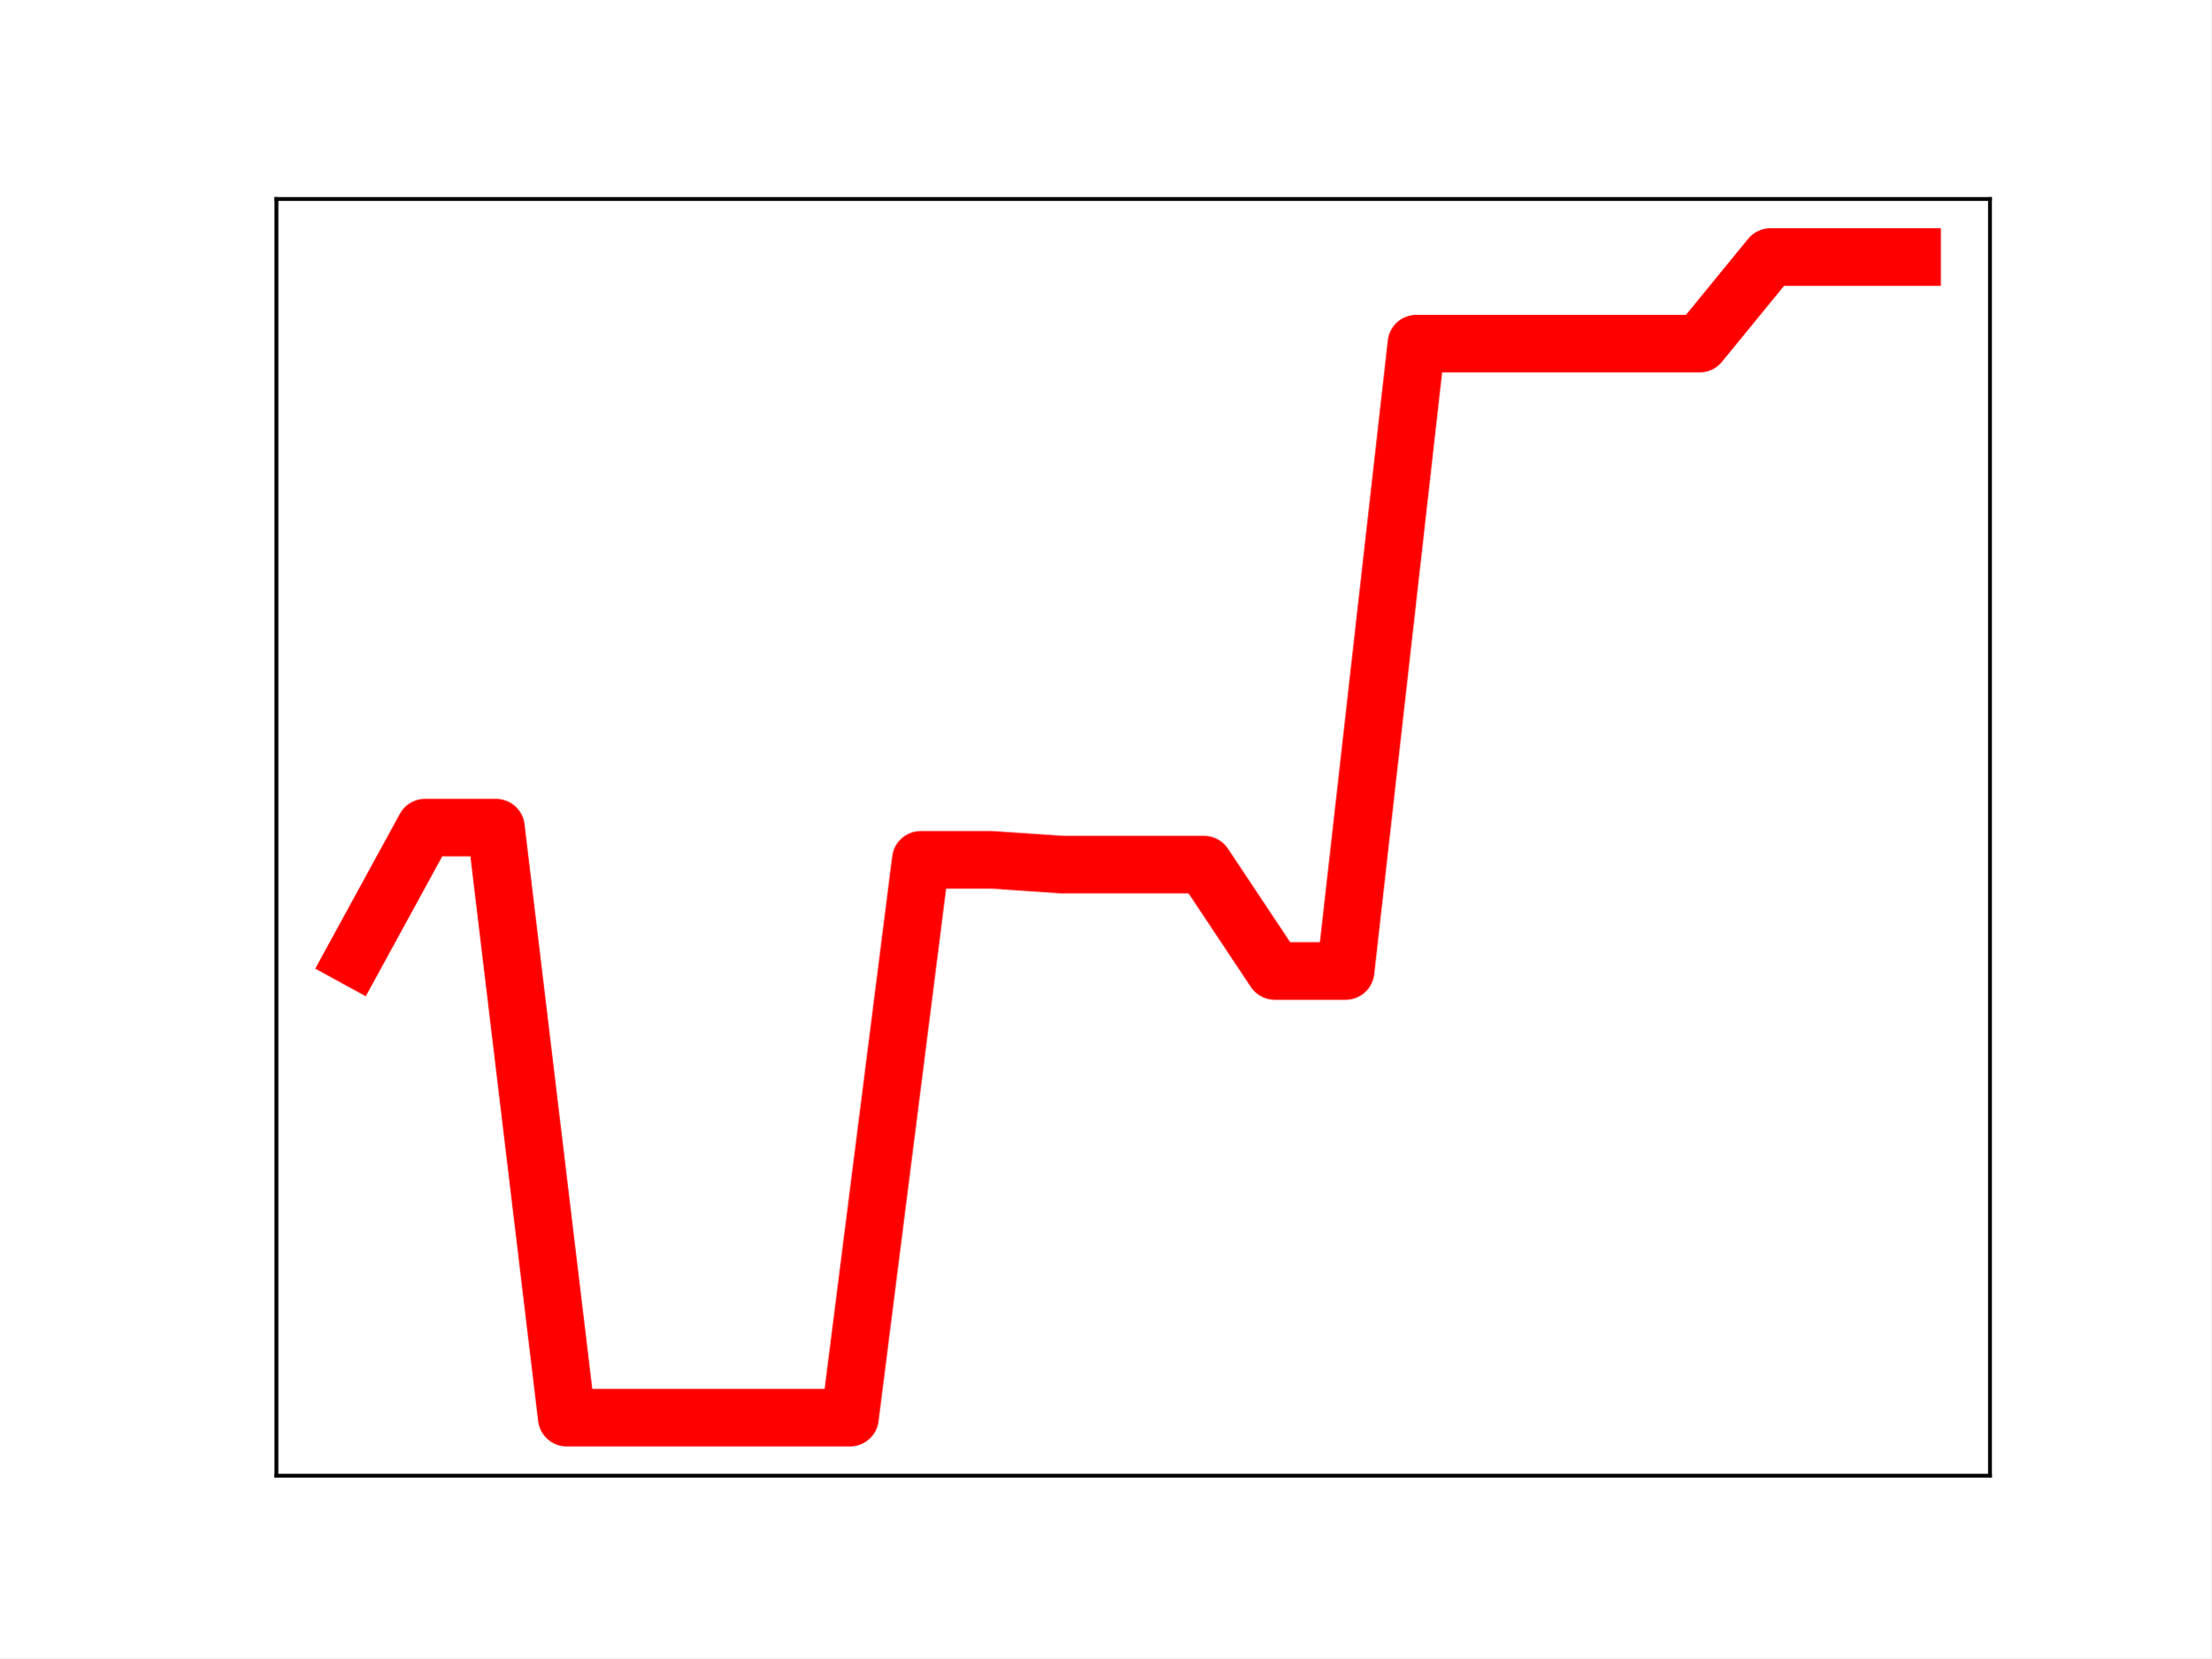
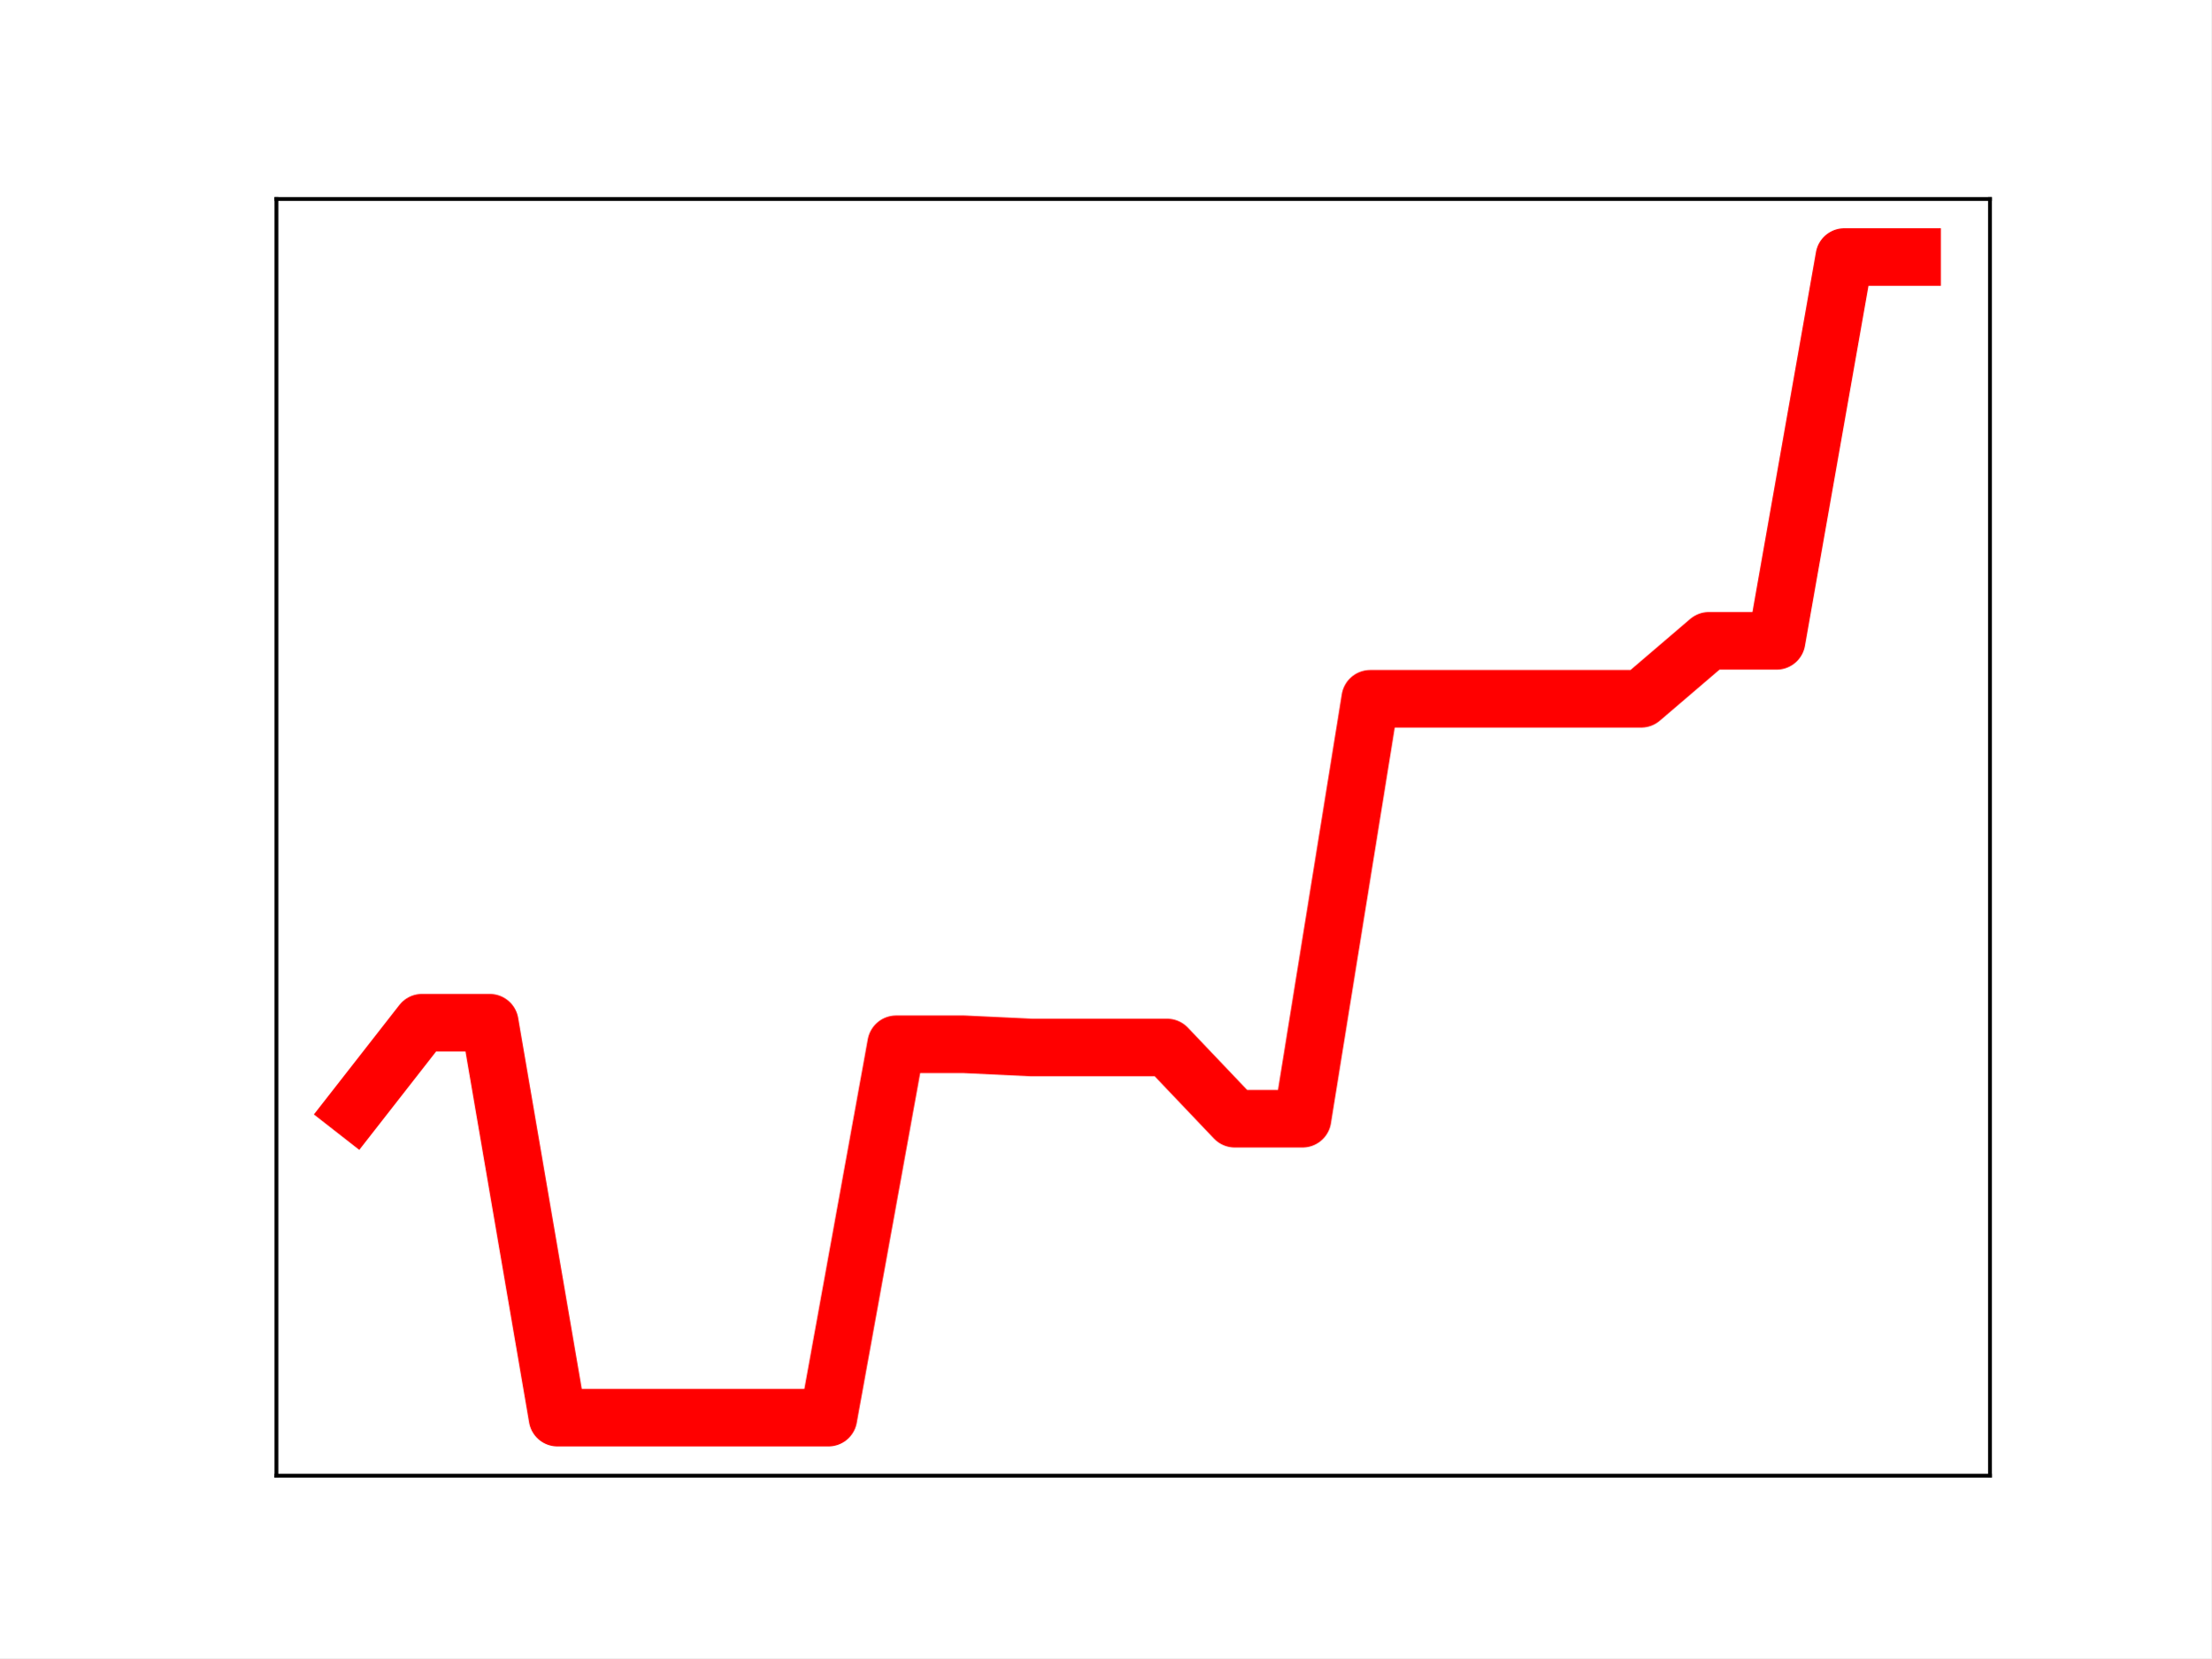
<svg xmlns="http://www.w3.org/2000/svg" xmlns:xlink="http://www.w3.org/1999/xlink" height="345.6pt" version="1.1" viewBox="0 0 460.8 345.6" width="460.8pt">
  <defs>
    <style type="text/css">
*{stroke-linecap:butt;stroke-linejoin:round;}
  </style>
  </defs>
  <g id="figure_1">
    <g id="patch_1">
      <path d="M 0 345.6  L 460.8 345.6  L 460.8 0  L 0 0  z " style="fill:#ffffff;" />
    </g>
    <g id="axes_1">
      <g id="patch_2">
        <path d="M 57.6 307.584  L 414.72 307.584  L 414.72 41.472  L 57.6 41.472  z " style="fill:#ffffff;" />
      </g>
      <g id="line2d_1">
-         <path clip-path="url(#pe7675c4a72)" d="M 73.833 199.507  L 88.59 172.5  L 103.347 172.5  L 118.104 295.488  L 132.861 295.488  L 147.618 295.488  L 162.375 295.488  L 177.132 295.488  L 191.889 179.215  L 206.646 179.215  L 221.403 180.214  L 236.16 180.214  L 250.917 180.214  L 265.674 202.388  L 280.431 202.388  L 295.188 71.612  L 309.945 71.612  L 324.702 71.612  L 339.459 71.612  L 354.216 71.612  L 368.973 53.568  L 383.73 53.568  L 398.487 53.568  " style="fill:none;stroke:#ff0000;stroke-linecap:square;stroke-width:12;" />
+         <path clip-path="url(#p43b8d8ef8c)" d="M 73.833 231.247  L 87.948 213.171  L 102.064 213.171  L 116.179 295.488  L 130.294 295.488  L 144.41 295.488  L 158.525 295.488  L 172.641 295.488  L 186.756 217.665  L 200.871 217.665  L 214.987 218.334  L 229.102 218.334  L 243.218 218.334  L 257.333 233.175  L 271.449 233.175  L 285.564 145.646  L 299.679 145.646  L 313.795 145.646  L 327.91 145.646  L 342.026 145.646  L 356.141 133.569  L 370.256 133.569  L 384.372 53.568  L 398.487 53.568  " style="fill:none;stroke:#ff0000;stroke-linecap:square;stroke-width:12;" />
        <defs>
-           <path d="M 0 3  C 0.796 3 1.559 2.684 2.121 2.121  C 2.684 1.559 3 0.796 3 0  C 3 -0.796 2.684 -1.559 2.121 -2.121  C 1.559 -2.684 0.796 -3 0 -3  C -0.796 -3 -1.559 -2.684 -2.121 -2.121  C -2.684 -1.559 -3 -0.796 -3 0  C -3 0.796 -2.684 1.559 -2.121 2.121  C -1.559 2.684 -0.796 3 0 3  z " id="m8d411fce66" style="stroke:#ff0000;" />
+           <path d="M 0 3  C 0.796 3 1.559 2.684 2.121 2.121  C 2.684 1.559 3 0.796 3 0  C 3 -0.796 2.684 -1.559 2.121 -2.121  C 1.559 -2.684 0.796 -3 0 -3  C -0.796 -3 -1.559 -2.684 -2.121 -2.121  C -2.684 -1.559 -3 -0.796 -3 0  C -3 0.796 -2.684 1.559 -2.121 2.121  C -1.559 2.684 -0.796 3 0 3  z " id="m0f75098144" style="stroke:#ff0000;" />
        </defs>
-         <g clip-path="url(#pe7675c4a72)">
-           <use style="fill:#ff0000;stroke:#ff0000;" x="73.833" xlink:href="#m8d411fce66" y="199.507" />
-           <use style="fill:#ff0000;stroke:#ff0000;" x="88.59" xlink:href="#m8d411fce66" y="172.5" />
-           <use style="fill:#ff0000;stroke:#ff0000;" x="103.347" xlink:href="#m8d411fce66" y="172.5" />
-           <use style="fill:#ff0000;stroke:#ff0000;" x="118.104" xlink:href="#m8d411fce66" y="295.488" />
-           <use style="fill:#ff0000;stroke:#ff0000;" x="132.861" xlink:href="#m8d411fce66" y="295.488" />
-           <use style="fill:#ff0000;stroke:#ff0000;" x="147.618" xlink:href="#m8d411fce66" y="295.488" />
-           <use style="fill:#ff0000;stroke:#ff0000;" x="162.375" xlink:href="#m8d411fce66" y="295.488" />
-           <use style="fill:#ff0000;stroke:#ff0000;" x="177.132" xlink:href="#m8d411fce66" y="295.488" />
-           <use style="fill:#ff0000;stroke:#ff0000;" x="191.889" xlink:href="#m8d411fce66" y="179.215" />
-           <use style="fill:#ff0000;stroke:#ff0000;" x="206.646" xlink:href="#m8d411fce66" y="179.215" />
-           <use style="fill:#ff0000;stroke:#ff0000;" x="221.403" xlink:href="#m8d411fce66" y="180.214" />
-           <use style="fill:#ff0000;stroke:#ff0000;" x="236.16" xlink:href="#m8d411fce66" y="180.214" />
-           <use style="fill:#ff0000;stroke:#ff0000;" x="250.917" xlink:href="#m8d411fce66" y="180.214" />
-           <use style="fill:#ff0000;stroke:#ff0000;" x="265.674" xlink:href="#m8d411fce66" y="202.388" />
-           <use style="fill:#ff0000;stroke:#ff0000;" x="280.431" xlink:href="#m8d411fce66" y="202.388" />
-           <use style="fill:#ff0000;stroke:#ff0000;" x="295.188" xlink:href="#m8d411fce66" y="71.612" />
-           <use style="fill:#ff0000;stroke:#ff0000;" x="309.945" xlink:href="#m8d411fce66" y="71.612" />
-           <use style="fill:#ff0000;stroke:#ff0000;" x="324.702" xlink:href="#m8d411fce66" y="71.612" />
-           <use style="fill:#ff0000;stroke:#ff0000;" x="339.459" xlink:href="#m8d411fce66" y="71.612" />
-           <use style="fill:#ff0000;stroke:#ff0000;" x="354.216" xlink:href="#m8d411fce66" y="71.612" />
-           <use style="fill:#ff0000;stroke:#ff0000;" x="368.973" xlink:href="#m8d411fce66" y="53.568" />
-           <use style="fill:#ff0000;stroke:#ff0000;" x="383.73" xlink:href="#m8d411fce66" y="53.568" />
-           <use style="fill:#ff0000;stroke:#ff0000;" x="398.487" xlink:href="#m8d411fce66" y="53.568" />
+         <g clip-path="url(#p43b8d8ef8c)">
+           <use style="fill:#ff0000;stroke:#ff0000;" x="73.833" xlink:href="#m0f75098144" y="231.247" />
+           <use style="fill:#ff0000;stroke:#ff0000;" x="87.948" xlink:href="#m0f75098144" y="213.171" />
+           <use style="fill:#ff0000;stroke:#ff0000;" x="102.064" xlink:href="#m0f75098144" y="213.171" />
+           <use style="fill:#ff0000;stroke:#ff0000;" x="116.179" xlink:href="#m0f75098144" y="295.488" />
+           <use style="fill:#ff0000;stroke:#ff0000;" x="130.294" xlink:href="#m0f75098144" y="295.488" />
+           <use style="fill:#ff0000;stroke:#ff0000;" x="144.41" xlink:href="#m0f75098144" y="295.488" />
+           <use style="fill:#ff0000;stroke:#ff0000;" x="158.525" xlink:href="#m0f75098144" y="295.488" />
+           <use style="fill:#ff0000;stroke:#ff0000;" x="172.641" xlink:href="#m0f75098144" y="295.488" />
+           <use style="fill:#ff0000;stroke:#ff0000;" x="186.756" xlink:href="#m0f75098144" y="217.665" />
+           <use style="fill:#ff0000;stroke:#ff0000;" x="200.871" xlink:href="#m0f75098144" y="217.665" />
+           <use style="fill:#ff0000;stroke:#ff0000;" x="214.987" xlink:href="#m0f75098144" y="218.334" />
+           <use style="fill:#ff0000;stroke:#ff0000;" x="229.102" xlink:href="#m0f75098144" y="218.334" />
+           <use style="fill:#ff0000;stroke:#ff0000;" x="243.218" xlink:href="#m0f75098144" y="218.334" />
+           <use style="fill:#ff0000;stroke:#ff0000;" x="257.333" xlink:href="#m0f75098144" y="233.175" />
+           <use style="fill:#ff0000;stroke:#ff0000;" x="271.449" xlink:href="#m0f75098144" y="233.175" />
+           <use style="fill:#ff0000;stroke:#ff0000;" x="285.564" xlink:href="#m0f75098144" y="145.646" />
+           <use style="fill:#ff0000;stroke:#ff0000;" x="299.679" xlink:href="#m0f75098144" y="145.646" />
+           <use style="fill:#ff0000;stroke:#ff0000;" x="313.795" xlink:href="#m0f75098144" y="145.646" />
+           <use style="fill:#ff0000;stroke:#ff0000;" x="327.91" xlink:href="#m0f75098144" y="145.646" />
+           <use style="fill:#ff0000;stroke:#ff0000;" x="342.026" xlink:href="#m0f75098144" y="145.646" />
+           <use style="fill:#ff0000;stroke:#ff0000;" x="356.141" xlink:href="#m0f75098144" y="133.569" />
+           <use style="fill:#ff0000;stroke:#ff0000;" x="370.256" xlink:href="#m0f75098144" y="133.569" />
+           <use style="fill:#ff0000;stroke:#ff0000;" x="384.372" xlink:href="#m0f75098144" y="53.568" />
+           <use style="fill:#ff0000;stroke:#ff0000;" x="398.487" xlink:href="#m0f75098144" y="53.568" />
        </g>
      </g>
      <g id="patch_3">
        <path d="M 57.6 307.584  L 57.6 41.472  " style="fill:none;stroke:#000000;stroke-linecap:square;stroke-linejoin:miter;stroke-width:0.8;" />
      </g>
      <g id="patch_4">
        <path d="M 414.72 307.584  L 414.72 41.472  " style="fill:none;stroke:#000000;stroke-linecap:square;stroke-linejoin:miter;stroke-width:0.8;" />
      </g>
      <g id="patch_5">
        <path d="M 57.6 307.584  L 414.72 307.584  " style="fill:none;stroke:#000000;stroke-linecap:square;stroke-linejoin:miter;stroke-width:0.8;" />
      </g>
      <g id="patch_6">
        <path d="M 57.6 41.472  L 414.72 41.472  " style="fill:none;stroke:#000000;stroke-linecap:square;stroke-linejoin:miter;stroke-width:0.8;" />
      </g>
    </g>
  </g>
  <defs>
-     <clipPath id="pe7675c4a72">
+     <clipPath id="p43b8d8ef8c">
      <rect height="266.112" width="357.12" x="57.6" y="41.472" />
    </clipPath>
  </defs>
</svg>
